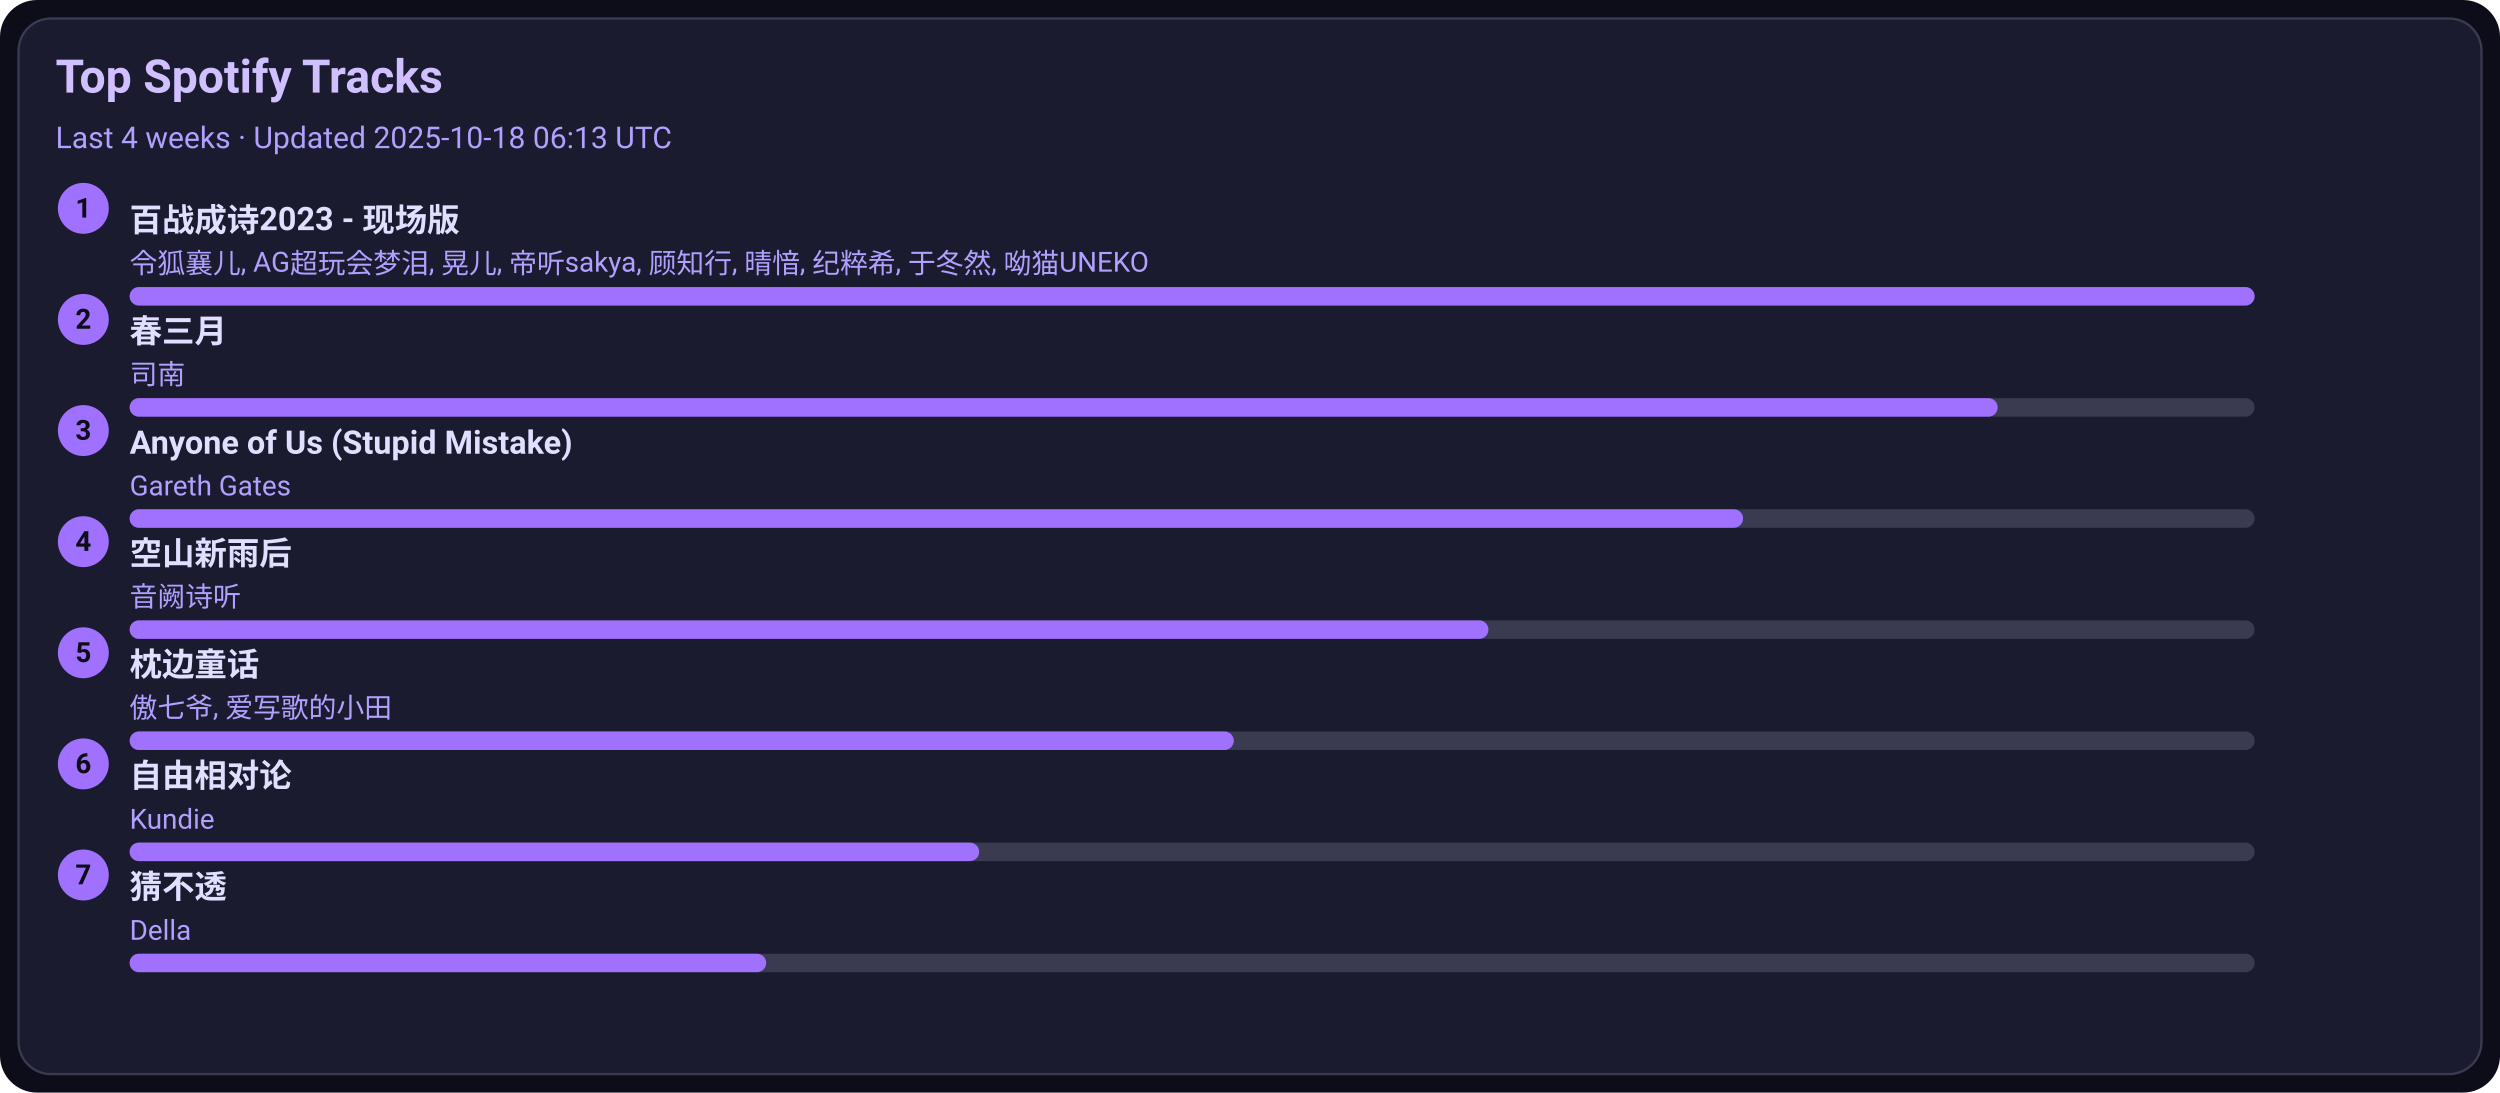
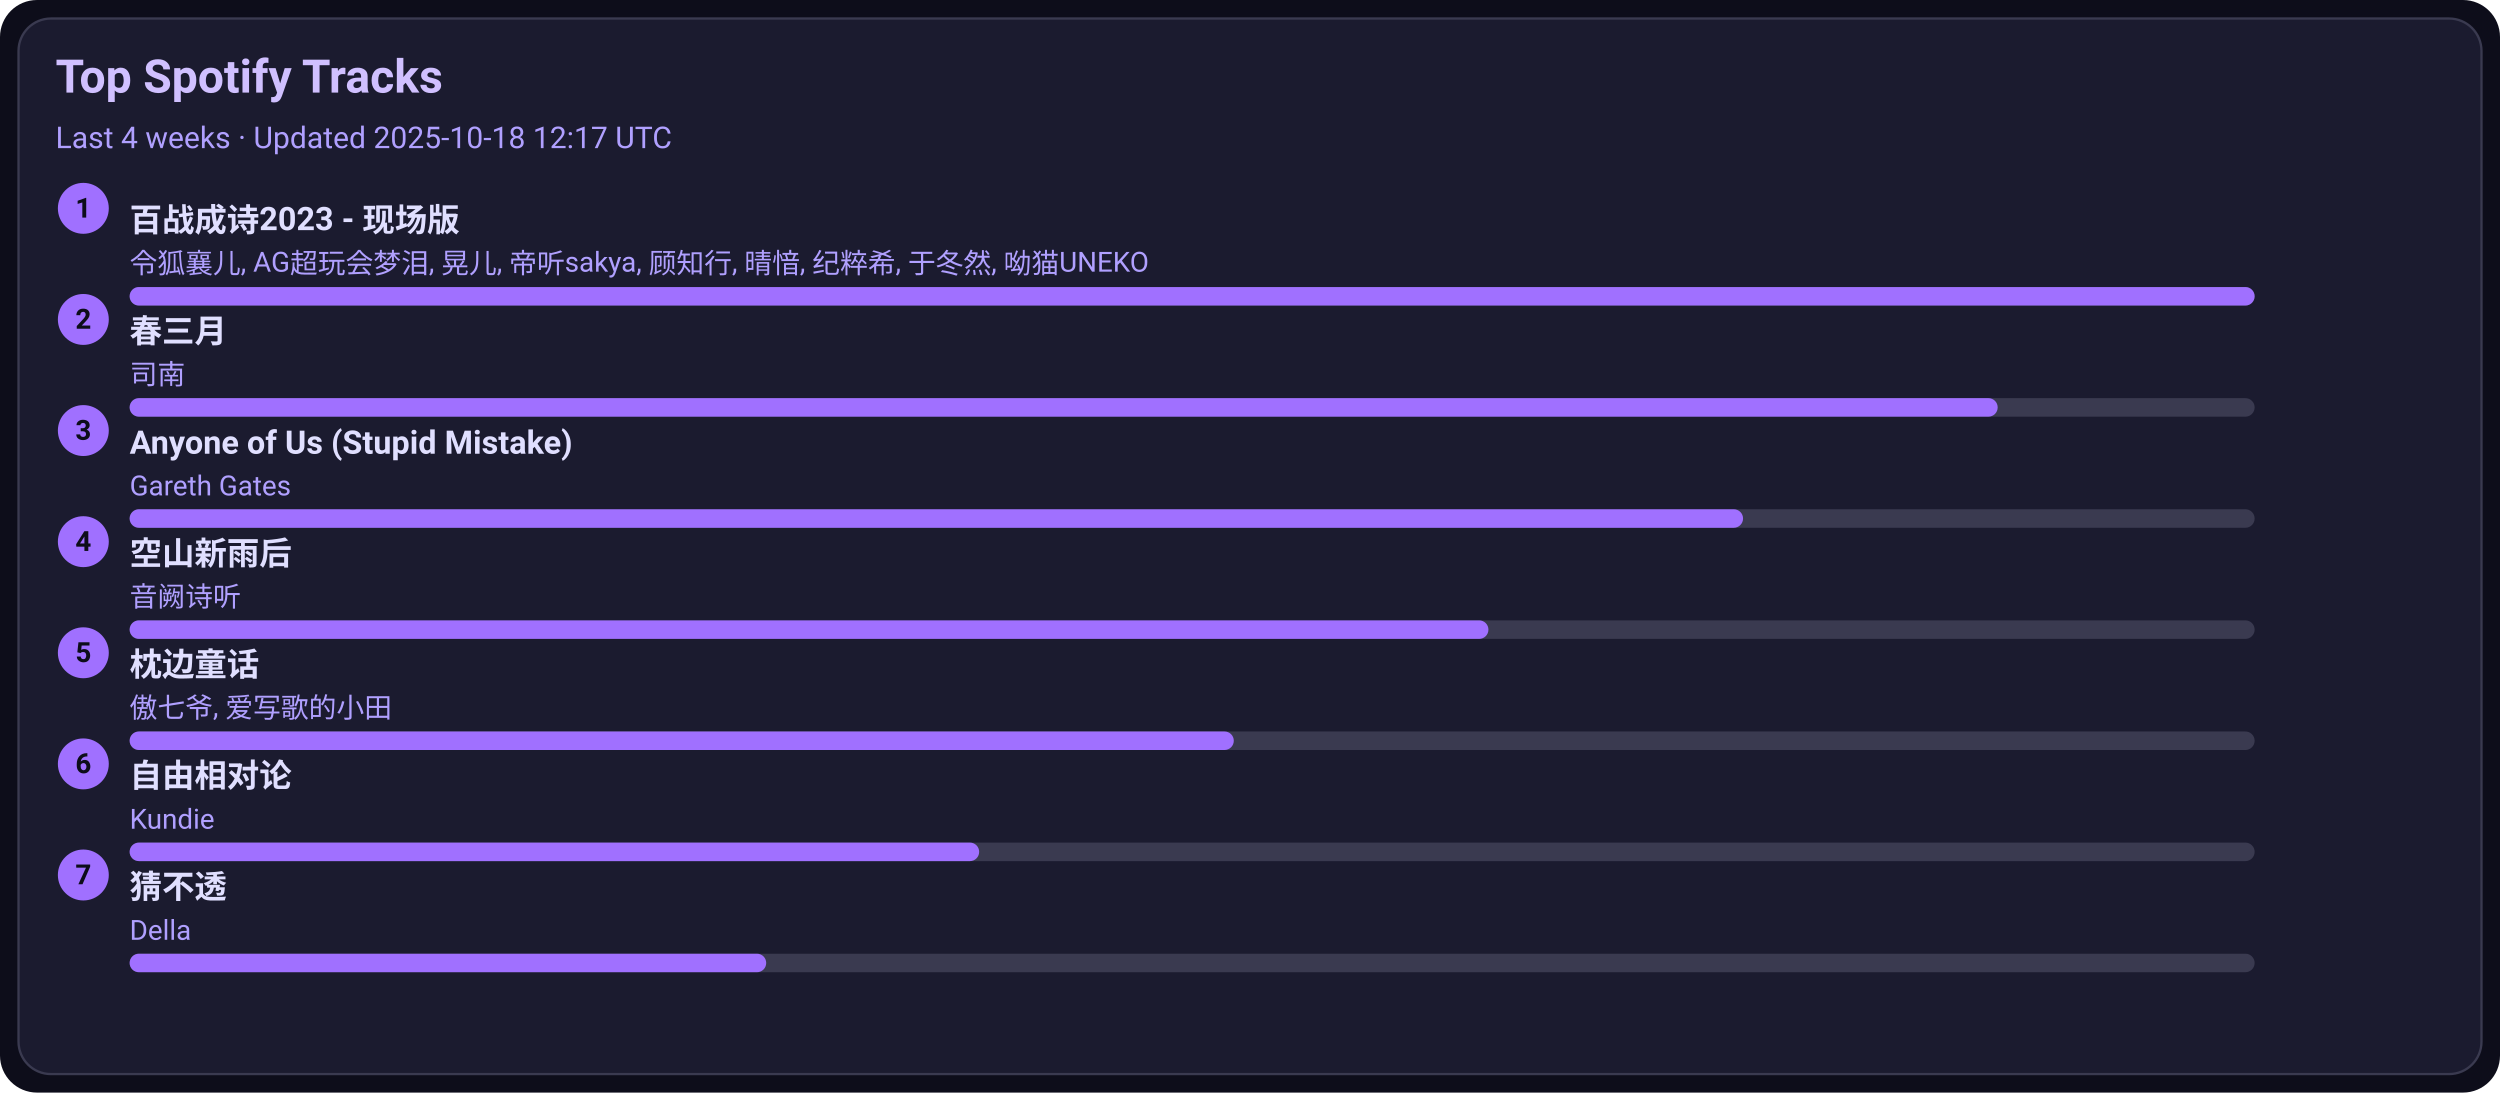
<svg xmlns="http://www.w3.org/2000/svg" width="1080" height="472" viewBox="0 0 1080 472">
  <style>text{font-family:-apple-system,BlinkMacSystemFont,Segoe UI,Roboto,Ubuntu,Helvetica Neue,Arial,Noto Sans,sans-serif}</style>
  <rect width="1080" height="472" rx="16" fill="#0d0d1a" />
  <rect x="8" y="8" width="1064" height="456" rx="14" fill="#1b1b2f" stroke="#3a3a50" />
  <text x="24" y="40" font-size="20" fill="#d0c0ff" font-weight="600">Top Spotify Tracks</text>
-   <text x="24" y="64" font-size="13" fill="#b0a0ff">Last 4 weeks · Updated 2025-10-18 06:13 UTC</text>
+   <text x="24" y="64" font-size="13" fill="#b0a0ff">Last 4 weeks · Updated 2025-10-18 12:17 UTC</text>
  <circle cx="36" cy="90" r="11" fill="#a070ff" />
  <text x="36" y="94" text-anchor="middle" font-size="12" fill="#0d0d1a" font-weight="700">1</text>
  <a href="https://open.spotify.com/track/2gttnS8fWnDwziLFt2TLEi" target="_blank" rel="noopener noreferrer">
    <text x="56" y="100" font-size="14" fill="#e0dfff" font-weight="600">百战成诗2023 - 现场版</text>
  </a>
  <text x="56" y="118" font-size="12" fill="#b0a0ff">令狐襄儿, AG超玩会梦泪, 晃儿, 帝听sakya, 顾知行, 晴愔, 纪粹希, 于冬然, 呦猫UNEKO</text>
  <rect x="56" y="124" width="918" height="8" rx="4" fill="#3a3a50" />
  <rect x="56" y="124" width="918" height="8" rx="4" fill="#a070ff" />
  <circle cx="36" cy="138" r="11" fill="#a070ff" />
  <text x="36" y="142" text-anchor="middle" font-size="12" fill="#0d0d1a" font-weight="700">2</text>
  <a href="https://open.spotify.com/track/5A9BOP4WTk2UayDlMb8w98" target="_blank" rel="noopener noreferrer">
    <text x="56" y="148" font-size="14" fill="#e0dfff" font-weight="600">春三月</text>
  </a>
  <text x="56" y="166" font-size="12" fill="#b0a0ff">司南</text>
  <rect x="56" y="172" width="918" height="8" rx="4" fill="#3a3a50" />
  <rect x="56" y="172" width="807" height="8" rx="4" fill="#a070ff" />
  <circle cx="36" cy="186" r="11" fill="#a070ff" />
  <text x="36" y="190" text-anchor="middle" font-size="12" fill="#0d0d1a" font-weight="700">3</text>
  <a href="https://open.spotify.com/track/7KZo8AI9F3Vnn3FXEYBL9f" target="_blank" rel="noopener noreferrer">
    <text x="56" y="196" font-size="14" fill="#e0dfff" font-weight="600">Anyone of Us (Stupid Mistake)</text>
  </a>
  <text x="56" y="214" font-size="12" fill="#b0a0ff">Gareth Gates</text>
  <rect x="56" y="220" width="918" height="8" rx="4" fill="#3a3a50" />
  <rect x="56" y="220" width="697" height="8" rx="4" fill="#a070ff" />
  <circle cx="36" cy="234" r="11" fill="#a070ff" />
  <text x="36" y="238" text-anchor="middle" font-size="12" fill="#0d0d1a" font-weight="700">4</text>
  <a href="https://open.spotify.com/track/7c1D58U8AIVOGlYzh5U6sk" target="_blank" rel="noopener noreferrer">
    <text x="56" y="244" font-size="14" fill="#e0dfff" font-weight="600">空山新雨后</text>
  </a>
  <text x="56" y="262" font-size="12" fill="#b0a0ff">音阙诗听</text>
  <rect x="56" y="268" width="918" height="8" rx="4" fill="#3a3a50" />
  <rect x="56" y="268" width="587" height="8" rx="4" fill="#a070ff" />
  <circle cx="36" cy="282" r="11" fill="#a070ff" />
  <text x="36" y="286" text-anchor="middle" font-size="12" fill="#0d0d1a" font-weight="700">5</text>
  <a href="https://open.spotify.com/track/3I8tlHNA9NM8dL0B23xGIY" target="_blank" rel="noopener noreferrer">
    <text x="56" y="292" font-size="14" fill="#e0dfff" font-weight="600">枕边童话</text>
  </a>
  <text x="56" y="310" font-size="12" fill="#b0a0ff">傲七爷, 爱写歌的小田</text>
  <rect x="56" y="316" width="918" height="8" rx="4" fill="#3a3a50" />
  <rect x="56" y="316" width="477" height="8" rx="4" fill="#a070ff" />
  <circle cx="36" cy="330" r="11" fill="#a070ff" />
  <text x="36" y="334" text-anchor="middle" font-size="12" fill="#0d0d1a" font-weight="700">6</text>
  <a href="https://open.spotify.com/track/1np2B0M4TkyE1xgpjG4dJn" target="_blank" rel="noopener noreferrer">
    <text x="56" y="340" font-size="14" fill="#e0dfff" font-weight="600">自由相对论</text>
  </a>
  <text x="56" y="358" font-size="12" fill="#b0a0ff">Kundie</text>
  <rect x="56" y="364" width="918" height="8" rx="4" fill="#3a3a50" />
  <rect x="56" y="364" width="367" height="8" rx="4" fill="#a070ff" />
  <circle cx="36" cy="378" r="11" fill="#a070ff" />
  <text x="36" y="382" text-anchor="middle" font-size="12" fill="#0d0d1a" font-weight="700">7</text>
  <a href="https://open.spotify.com/track/5FGzM47D9MUa0y7qb2D0Ix" target="_blank" rel="noopener noreferrer">
    <text x="56" y="388" font-size="14" fill="#e0dfff" font-weight="600">猜不透</text>
  </a>
  <text x="56" y="406" font-size="12" fill="#b0a0ff">Della</text>
  <rect x="56" y="412" width="918" height="8" rx="4" fill="#3a3a50" />
  <rect x="56" y="412" width="275" height="8" rx="4" fill="#a070ff" />
</svg>
